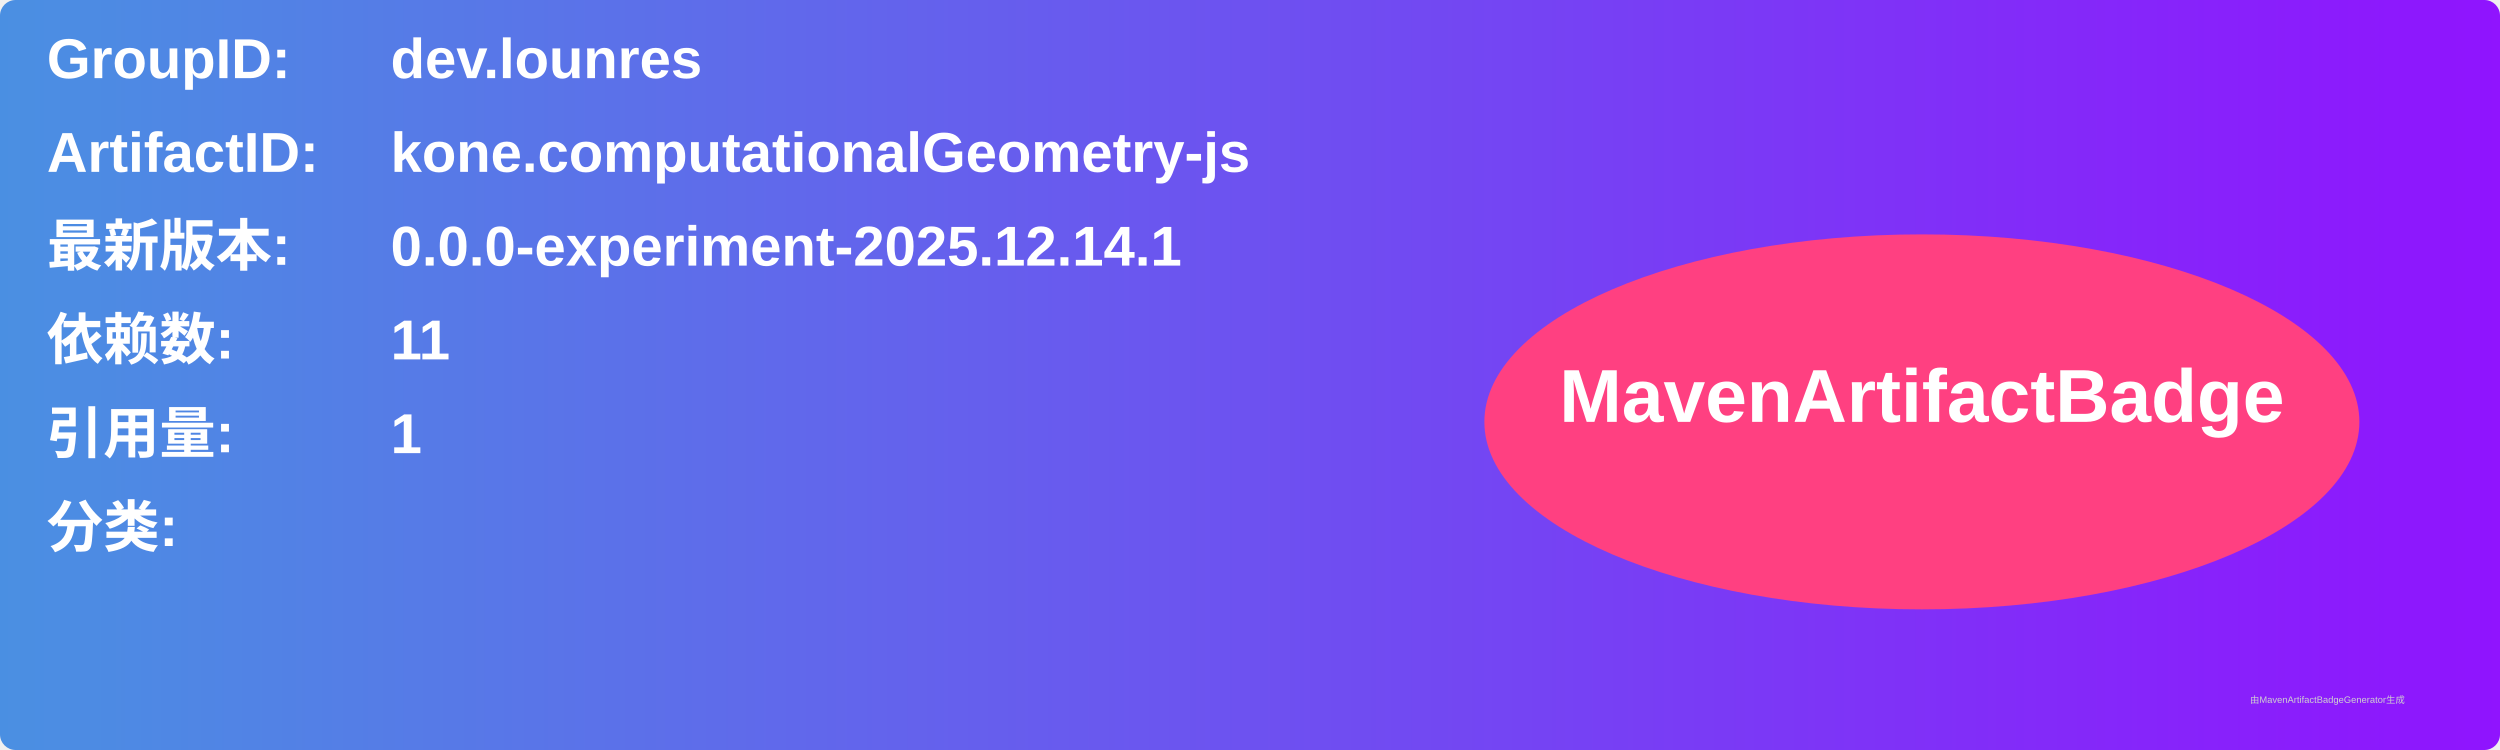
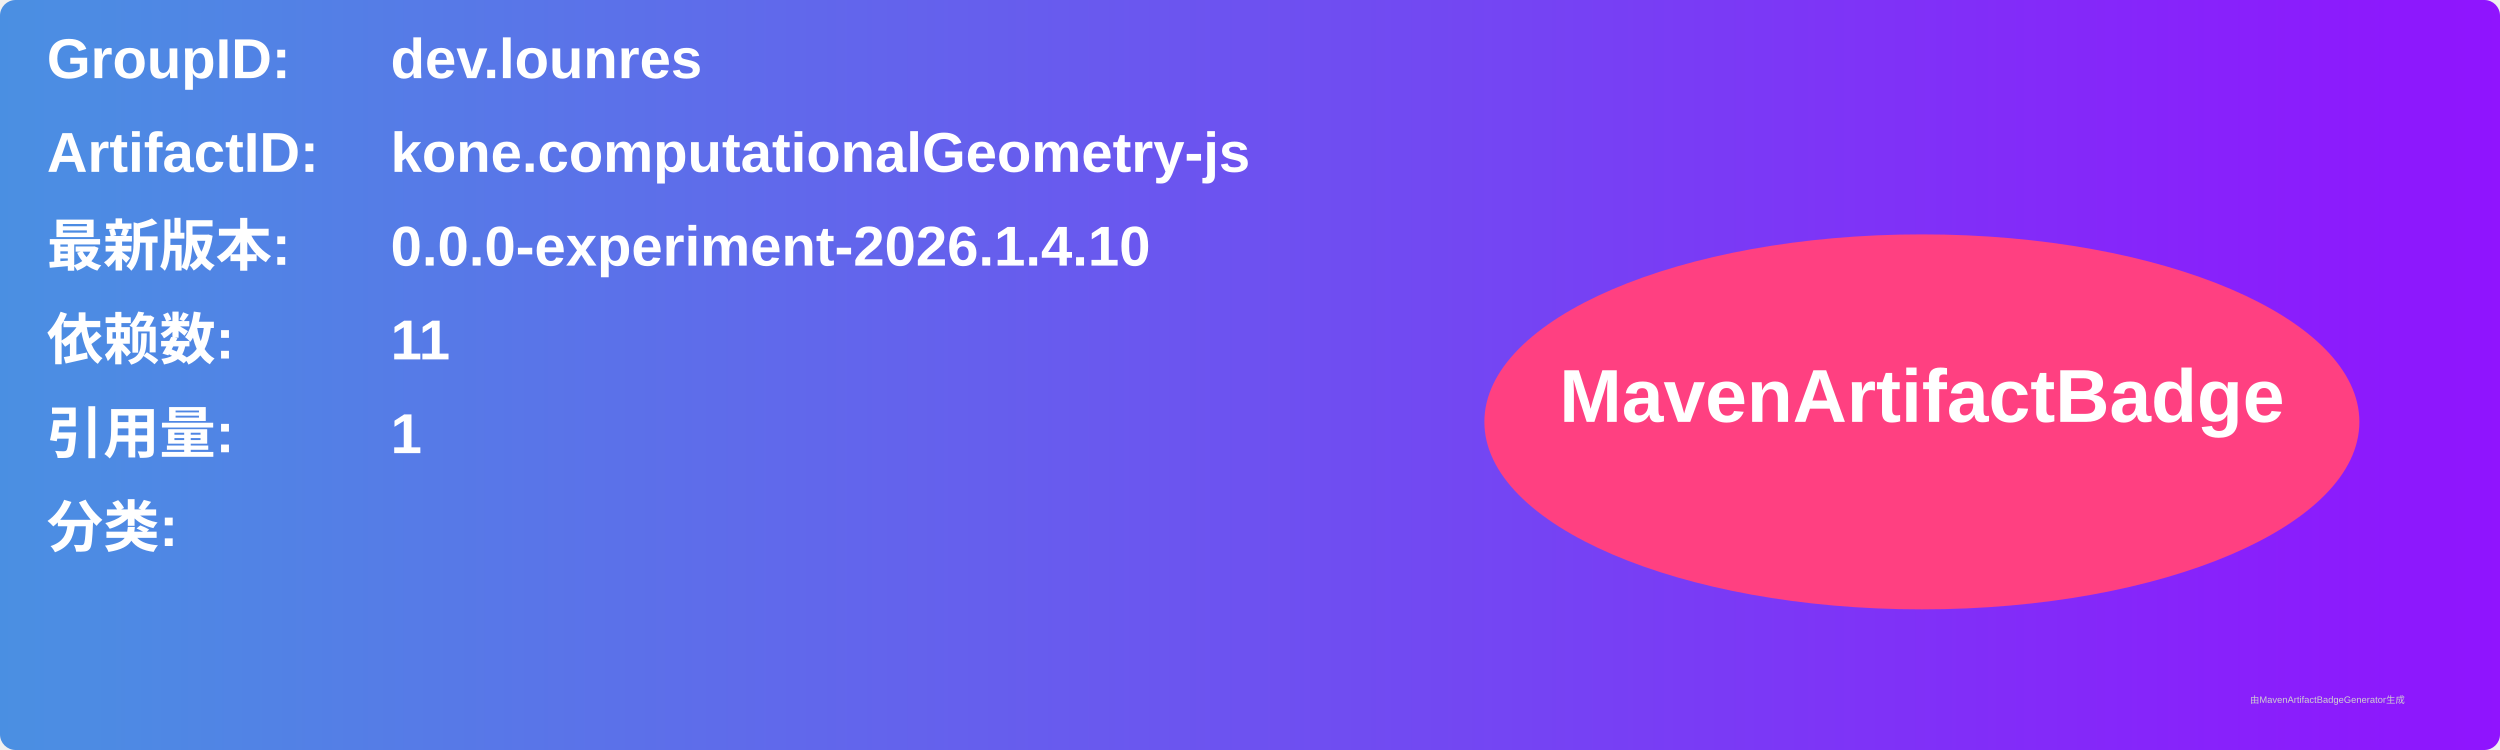
<svg xmlns="http://www.w3.org/2000/svg" width="800" height="240" viewBox="0 0 800 240">
  <linearGradient id="grad" x1="0%" y1="0%" x2="100%" y2="0%">
    <stop offset="0%" stop-color="#4a90e2" />
    <stop offset="100%" stop-color="#9013fe" />
  </linearGradient>
  <rect width="100%" height="100%" rx="5" ry="5" fill="url(#grad)" />
  <g transform="translate(15, 15)">
    <text x="0" y="10" font-family="Arial" font-size="18" fill="white" font-weight="bold" width="260">GroupID:</text>
    <text x="110" y="10" font-family="Arial" font-size="18" fill="white" font-weight="bold" width="460">dev.lounres</text>
    <text x="0" y="40" font-family="Arial" font-size="18" fill="white" font-weight="bold" width="260">ArtifactID:</text>
    <text x="110" y="40" font-family="Arial" font-size="18" fill="white" font-weight="bold" width="460">kone.computationalGeometry-js</text>
    <text x="0" y="70" font-family="Arial" font-size="18" fill="white" font-weight="bold">最新版本:</text>
    <text x="110" y="70" font-family="Arial" font-size="18" fill="white" font-weight="bold">
-       <tspan font-weight="bold">0.0.0-experiment-2025.12.14.1</tspan>
+       <tspan font-weight="bold">0.0.0-experiment-2026.1.4.10</tspan>
    </text>
    <text x="0" y="100" font-family="Arial" font-size="18" fill="white" font-weight="bold">依赖数: </text>
    <text x="110" y="100" font-family="Arial" font-size="18" fill="white">
      <tspan font-weight="bold">11</tspan>
    </text>
    <text x="0" y="130" font-family="Arial" font-size="18" fill="white" font-weight="bold">引用量: </text>
    <text x="110" y="130" font-family="Arial" font-size="18" fill="white">
      <tspan font-weight="bold">1</tspan>
    </text>
    <text x="0" y="160" font-family="Arial" font-size="18" fill="white" font-weight="bold">分类:</text>
    <text x="10" y="190" font-family="Arial" font-size="10" fill="white">
      <tspan font-weight="bold" />
    </text>
    <ellipse cx="600" cy="120" rx="140" ry="60" fill="#ff4081" />
    <text x="600" y="120" text-anchor="middle" font-family="Arial" font-size="24" fill="white" font-weight="bold">MavenArtifactBadge</text>
  </g>
  <text x="720" y="225" font-family="Arial" font-size="3" fill="#d0d0d0">由MavenArtifactBadgeGenerator生成</text>
</svg>
